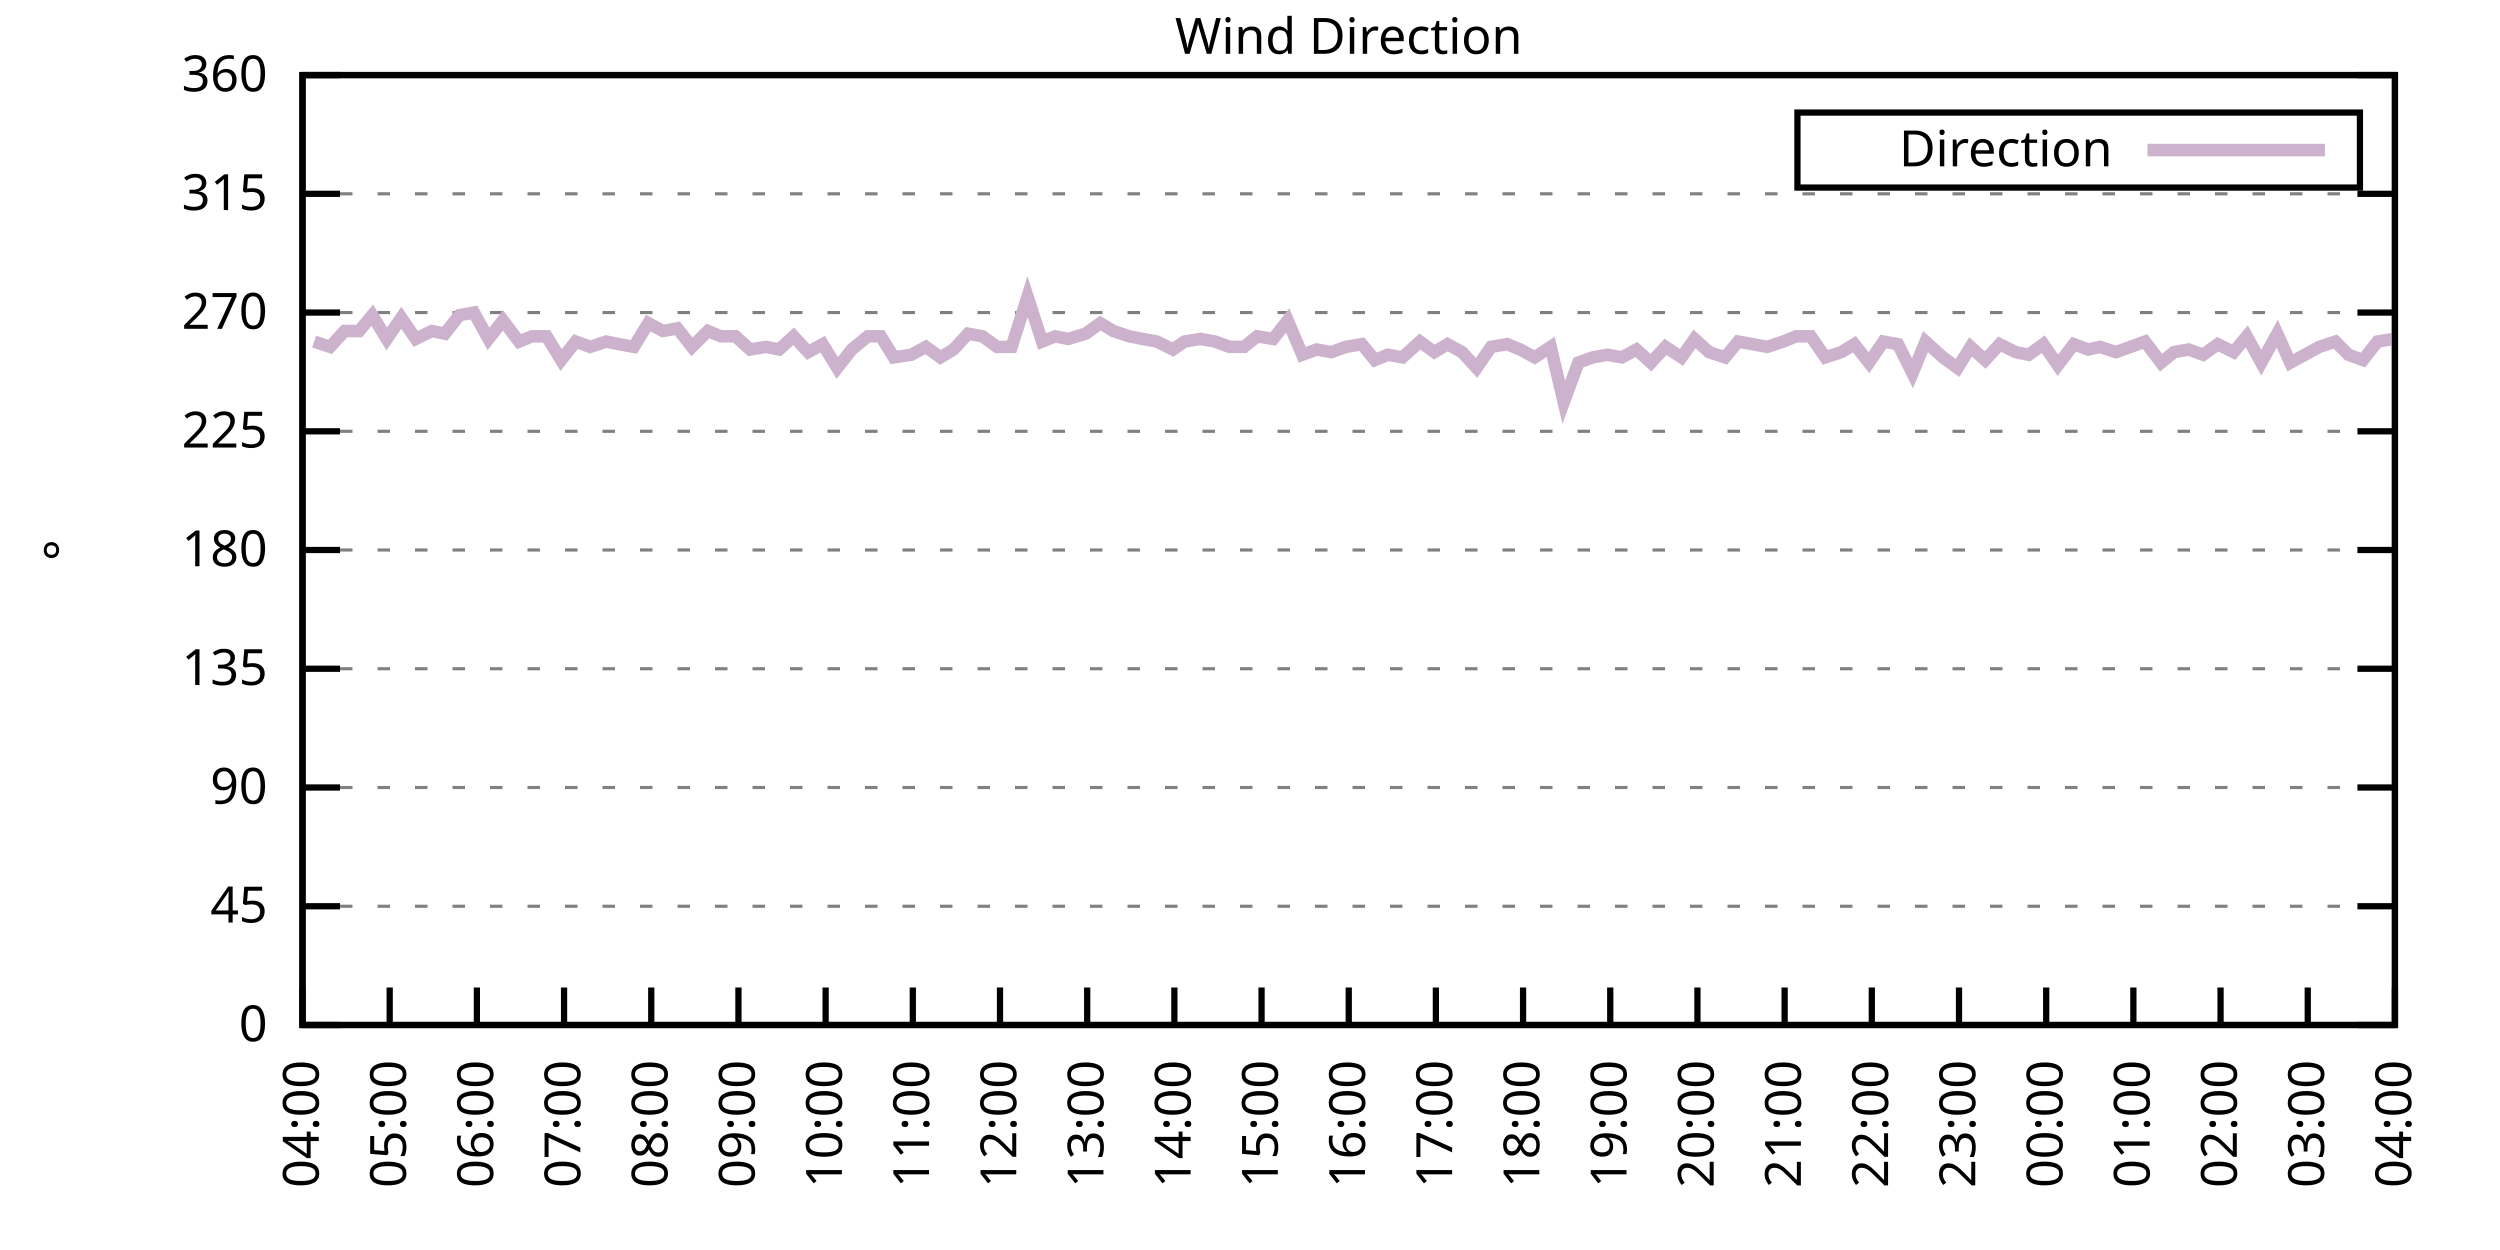
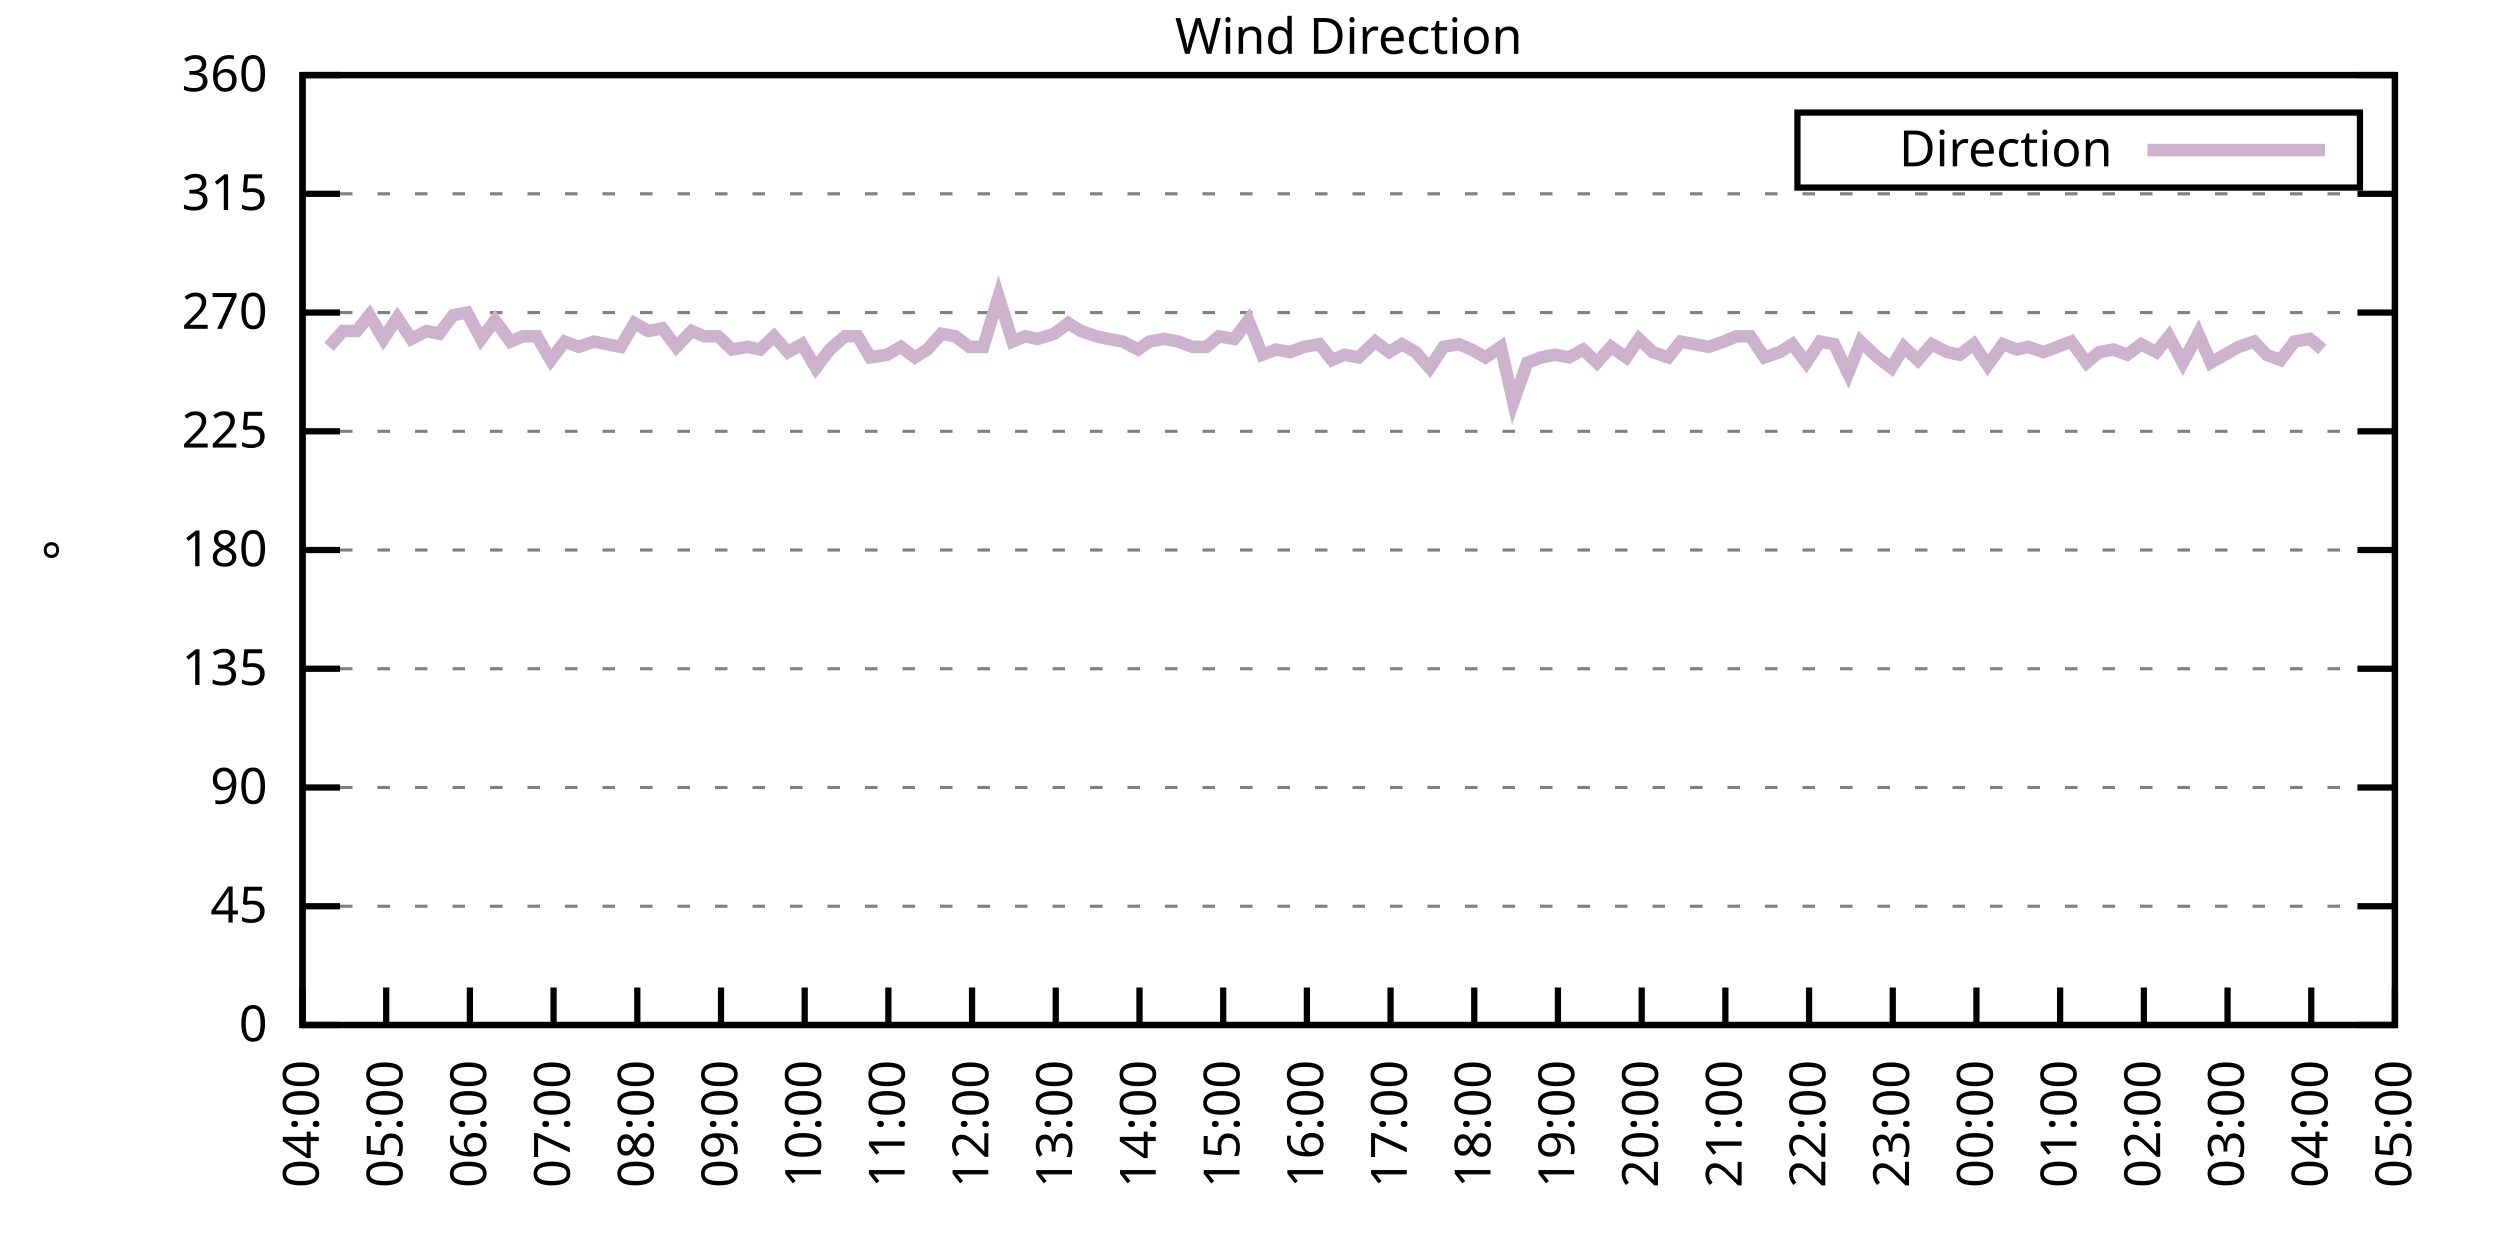
<svg xmlns="http://www.w3.org/2000/svg" xmlns:xlink="http://www.w3.org/1999/xlink" width="400" height="200" viewBox="0 0 400 200">
  <g id="gnuplot_canvas">
    <rect x="0" y="0" width="400" height="200" fill="none" />
    <defs>
      <circle id="gpDot" r="0.5" stroke-width="0.5" stroke="currentColor" />
      <path id="gpPt0" stroke-width="0.333" stroke="currentColor" d="M-1,0 h2 M0,-1 v2" />
      <path id="gpPt1" stroke-width="0.333" stroke="currentColor" d="M-1,-1 L1,1 M1,-1 L-1,1" />
      <path id="gpPt2" stroke-width="0.333" stroke="currentColor" d="M-1,0 L1,0 M0,-1 L0,1 M-1,-1 L1,1 M-1,1 L1,-1" />
      <rect id="gpPt3" stroke-width="0.333" stroke="currentColor" x="-1" y="-1" width="2" height="2" />
      <rect id="gpPt4" stroke-width="0.333" stroke="currentColor" fill="currentColor" x="-1" y="-1" width="2" height="2" />
      <circle id="gpPt5" stroke-width="0.333" stroke="currentColor" cx="0" cy="0" r="1" />
      <use xlink:href="#gpPt5" id="gpPt6" fill="currentColor" stroke="none" />
      <path id="gpPt7" stroke-width="0.333" stroke="currentColor" d="M0,-1.33 L-1.33,0.67 L1.33,0.67 z" />
      <use xlink:href="#gpPt7" id="gpPt8" fill="currentColor" stroke="none" />
      <use xlink:href="#gpPt7" id="gpPt9" stroke="currentColor" transform="rotate(180)" />
      <use xlink:href="#gpPt9" id="gpPt10" fill="currentColor" stroke="none" />
      <use xlink:href="#gpPt3" id="gpPt11" stroke="currentColor" transform="rotate(45)" />
      <use xlink:href="#gpPt11" id="gpPt12" fill="currentColor" stroke="none" />
      <path id="gpPt13" stroke-width="0.333" stroke="currentColor" d="M0,1.330 L1.265,0.411 L0.782,-1.067 L-0.782,-1.076 L-1.265,0.411 z" />
      <use xlink:href="#gpPt13" id="gpPt14" fill="currentColor" stroke="none" />
      <filter id="textbox" filterUnits="objectBoundingBox" x="0" y="0" height="1" width="1">
        <feFlood flood-color="white" flood-opacity="1" result="bgnd" />
        <feComposite in="SourceGraphic" in2="bgnd" operator="atop" />
      </filter>
      <filter id="greybox" filterUnits="objectBoundingBox" x="0" y="0" height="1" width="1">
        <feFlood flood-color="lightgrey" flood-opacity="1" result="grey" />
        <feComposite in="SourceGraphic" in2="grey" operator="atop" />
      </filter>
    </defs>
    <g fill="none" color="white" stroke="currentColor" stroke-width="1.00" stroke-linecap="butt" stroke-linejoin="miter">
</g>
    <g fill="none" color="black" stroke="currentColor" stroke-width="1.00" stroke-linecap="butt" stroke-linejoin="miter">
      <g stroke="none" shape-rendering="crispEdges">
        <polygon fill="rgb(255, 255, 255)" points="48.40,164.00 383.18,164.00 383.18,12.02 48.40,12.02 " />
      </g>
    </g>
    <g fill="none" color="black" stroke="currentColor" stroke-width="1.00" stroke-linecap="butt" stroke-linejoin="miter">
</g>
    <g fill="none" color="black" stroke="black" stroke-width="0.50" stroke-linecap="butt" stroke-linejoin="miter">
</g>
    <g fill="none" color="gray" stroke="currentColor" stroke-width="0.50" stroke-linecap="butt" stroke-linejoin="miter">
      <path stroke="gray" stroke-dasharray="2,4" class="gridline" d="M48.40,164.00 L383.19,164.00  " />
    </g>
    <g fill="none" color="gray" stroke="gray" stroke-width="1.00" stroke-linecap="butt" stroke-linejoin="miter">
</g>
    <g fill="none" color="black" stroke="currentColor" stroke-width="1.00" stroke-linecap="butt" stroke-linejoin="miter">
      <path stroke="black" d="M48.40,164.00 L54.40,164.00 M383.19,164.00 L377.19,164.00  " />
      <g transform="translate(42.80,166.60)" stroke="none" fill="black" font-family="Sans" font-size="8.00" text-anchor="end">
        <text>
          <tspan font-family="Sans"> 0</tspan>
        </text>
      </g>
    </g>
    <g fill="none" color="black" stroke="currentColor" stroke-width="1.00" stroke-linecap="butt" stroke-linejoin="miter">
</g>
    <g fill="none" color="black" stroke="black" stroke-width="0.50" stroke-linecap="butt" stroke-linejoin="miter">
</g>
    <g fill="none" color="gray" stroke="currentColor" stroke-width="0.50" stroke-linecap="butt" stroke-linejoin="miter">
      <path stroke="gray" stroke-dasharray="2,4" class="gridline" d="M48.40,145.00 L383.19,145.00  " />
    </g>
    <g fill="none" color="gray" stroke="gray" stroke-width="1.00" stroke-linecap="butt" stroke-linejoin="miter">
</g>
    <g fill="none" color="black" stroke="currentColor" stroke-width="1.00" stroke-linecap="butt" stroke-linejoin="miter">
      <path stroke="black" d="M48.40,145.00 L54.40,145.00 M383.19,145.00 L377.19,145.00  " />
      <g transform="translate(42.80,147.60)" stroke="none" fill="black" font-family="Sans" font-size="8.00" text-anchor="end">
        <text>
          <tspan font-family="Sans"> 45</tspan>
        </text>
      </g>
    </g>
    <g fill="none" color="black" stroke="currentColor" stroke-width="1.00" stroke-linecap="butt" stroke-linejoin="miter">
</g>
    <g fill="none" color="black" stroke="black" stroke-width="0.50" stroke-linecap="butt" stroke-linejoin="miter">
</g>
    <g fill="none" color="gray" stroke="currentColor" stroke-width="0.50" stroke-linecap="butt" stroke-linejoin="miter">
      <path stroke="gray" stroke-dasharray="2,4" class="gridline" d="M48.40,126.00 L383.19,126.00  " />
    </g>
    <g fill="none" color="gray" stroke="gray" stroke-width="1.00" stroke-linecap="butt" stroke-linejoin="miter">
</g>
    <g fill="none" color="black" stroke="currentColor" stroke-width="1.00" stroke-linecap="butt" stroke-linejoin="miter">
      <path stroke="black" d="M48.40,126.00 L54.40,126.00 M383.19,126.00 L377.19,126.00  " />
      <g transform="translate(42.80,128.60)" stroke="none" fill="black" font-family="Sans" font-size="8.00" text-anchor="end">
        <text>
          <tspan font-family="Sans"> 90</tspan>
        </text>
      </g>
    </g>
    <g fill="none" color="black" stroke="currentColor" stroke-width="1.00" stroke-linecap="butt" stroke-linejoin="miter">
</g>
    <g fill="none" color="black" stroke="black" stroke-width="0.50" stroke-linecap="butt" stroke-linejoin="miter">
</g>
    <g fill="none" color="gray" stroke="currentColor" stroke-width="0.50" stroke-linecap="butt" stroke-linejoin="miter">
      <path stroke="gray" stroke-dasharray="2,4" class="gridline" d="M48.40,107.00 L383.19,107.00  " />
    </g>
    <g fill="none" color="gray" stroke="gray" stroke-width="1.00" stroke-linecap="butt" stroke-linejoin="miter">
</g>
    <g fill="none" color="black" stroke="currentColor" stroke-width="1.00" stroke-linecap="butt" stroke-linejoin="miter">
      <path stroke="black" d="M48.40,107.00 L54.40,107.00 M383.19,107.00 L377.19,107.00  " />
      <g transform="translate(42.80,109.60)" stroke="none" fill="black" font-family="Sans" font-size="8.00" text-anchor="end">
        <text>
          <tspan font-family="Sans"> 135</tspan>
        </text>
      </g>
    </g>
    <g fill="none" color="black" stroke="currentColor" stroke-width="1.00" stroke-linecap="butt" stroke-linejoin="miter">
</g>
    <g fill="none" color="black" stroke="black" stroke-width="0.50" stroke-linecap="butt" stroke-linejoin="miter">
</g>
    <g fill="none" color="gray" stroke="currentColor" stroke-width="0.50" stroke-linecap="butt" stroke-linejoin="miter">
      <path stroke="gray" stroke-dasharray="2,4" class="gridline" d="M48.40,88.00 L383.19,88.00  " />
    </g>
    <g fill="none" color="gray" stroke="gray" stroke-width="1.00" stroke-linecap="butt" stroke-linejoin="miter">
</g>
    <g fill="none" color="black" stroke="currentColor" stroke-width="1.00" stroke-linecap="butt" stroke-linejoin="miter">
      <path stroke="black" d="M48.40,88.00 L54.40,88.00 M383.19,88.00 L377.19,88.00  " />
      <g transform="translate(42.80,90.60)" stroke="none" fill="black" font-family="Sans" font-size="8.00" text-anchor="end">
        <text>
          <tspan font-family="Sans"> 180</tspan>
        </text>
      </g>
    </g>
    <g fill="none" color="black" stroke="currentColor" stroke-width="1.00" stroke-linecap="butt" stroke-linejoin="miter">
</g>
    <g fill="none" color="black" stroke="black" stroke-width="0.50" stroke-linecap="butt" stroke-linejoin="miter">
</g>
    <g fill="none" color="gray" stroke="currentColor" stroke-width="0.50" stroke-linecap="butt" stroke-linejoin="miter">
      <path stroke="gray" stroke-dasharray="2,4" class="gridline" d="M48.40,69.01 L383.19,69.01  " />
    </g>
    <g fill="none" color="gray" stroke="gray" stroke-width="1.00" stroke-linecap="butt" stroke-linejoin="miter">
</g>
    <g fill="none" color="black" stroke="currentColor" stroke-width="1.00" stroke-linecap="butt" stroke-linejoin="miter">
      <path stroke="black" d="M48.40,69.01 L54.40,69.01 M383.19,69.01 L377.19,69.01  " />
      <g transform="translate(42.80,71.61)" stroke="none" fill="black" font-family="Sans" font-size="8.00" text-anchor="end">
        <text>
          <tspan font-family="Sans"> 225</tspan>
        </text>
      </g>
    </g>
    <g fill="none" color="black" stroke="currentColor" stroke-width="1.00" stroke-linecap="butt" stroke-linejoin="miter">
</g>
    <g fill="none" color="black" stroke="black" stroke-width="0.50" stroke-linecap="butt" stroke-linejoin="miter">
</g>
    <g fill="none" color="gray" stroke="currentColor" stroke-width="0.50" stroke-linecap="butt" stroke-linejoin="miter">
      <path stroke="gray" stroke-dasharray="2,4" class="gridline" d="M48.40,50.01 L383.19,50.01  " />
    </g>
    <g fill="none" color="gray" stroke="gray" stroke-width="1.00" stroke-linecap="butt" stroke-linejoin="miter">
</g>
    <g fill="none" color="black" stroke="currentColor" stroke-width="1.00" stroke-linecap="butt" stroke-linejoin="miter">
      <path stroke="black" d="M48.40,50.01 L54.40,50.01 M383.19,50.01 L377.19,50.01  " />
      <g transform="translate(42.80,52.61)" stroke="none" fill="black" font-family="Sans" font-size="8.00" text-anchor="end">
        <text>
          <tspan font-family="Sans"> 270</tspan>
        </text>
      </g>
    </g>
    <g fill="none" color="black" stroke="currentColor" stroke-width="1.00" stroke-linecap="butt" stroke-linejoin="miter">
</g>
    <g fill="none" color="black" stroke="black" stroke-width="0.50" stroke-linecap="butt" stroke-linejoin="miter">
</g>
    <g fill="none" color="gray" stroke="currentColor" stroke-width="0.50" stroke-linecap="butt" stroke-linejoin="miter">
      <path stroke="gray" stroke-dasharray="2,4" class="gridline" d="M48.40,31.01 L383.19,31.01  " />
    </g>
    <g fill="none" color="gray" stroke="gray" stroke-width="1.00" stroke-linecap="butt" stroke-linejoin="miter">
</g>
    <g fill="none" color="black" stroke="currentColor" stroke-width="1.00" stroke-linecap="butt" stroke-linejoin="miter">
      <path stroke="black" d="M48.40,31.01 L54.40,31.01 M383.19,31.01 L377.19,31.01  " />
      <g transform="translate(42.80,33.61)" stroke="none" fill="black" font-family="Sans" font-size="8.00" text-anchor="end">
        <text>
          <tspan font-family="Sans"> 315</tspan>
        </text>
      </g>
    </g>
    <g fill="none" color="black" stroke="currentColor" stroke-width="1.00" stroke-linecap="butt" stroke-linejoin="miter">
</g>
    <g fill="none" color="black" stroke="black" stroke-width="0.50" stroke-linecap="butt" stroke-linejoin="miter">
</g>
    <g fill="none" color="gray" stroke="currentColor" stroke-width="0.50" stroke-linecap="butt" stroke-linejoin="miter">
      <path stroke="gray" stroke-dasharray="2,4" class="gridline" d="M48.40,12.01 L383.19,12.01  " />
    </g>
    <g fill="none" color="gray" stroke="gray" stroke-width="1.00" stroke-linecap="butt" stroke-linejoin="miter">
</g>
    <g fill="none" color="black" stroke="currentColor" stroke-width="1.00" stroke-linecap="butt" stroke-linejoin="miter">
      <path stroke="black" d="M48.40,12.01 L54.40,12.01 M383.19,12.01 L377.19,12.01  " />
      <g transform="translate(42.80,14.61)" stroke="none" fill="black" font-family="Sans" font-size="8.00" text-anchor="end">
        <text>
          <tspan font-family="Sans"> 360</tspan>
        </text>
      </g>
    </g>
    <g fill="none" color="black" stroke="currentColor" stroke-width="1.00" stroke-linecap="butt" stroke-linejoin="miter">
      <path stroke="black" d="M48.40,164.00 L48.40,158.00  " />
      <g transform="translate(51.00,169.60) rotate(270.00)" stroke="none" fill="black" font-family="Sans" font-size="8.00" text-anchor="end">
        <text>
          <tspan font-family="Sans">04:00</tspan>
        </text>
      </g>
    </g>
    <g fill="none" color="black" stroke="currentColor" stroke-width="1.00" stroke-linecap="butt" stroke-linejoin="miter">
-       <path stroke="black" d="M62.35,164.00 L62.35,158.00  " />
-       <g transform="translate(64.95,169.60) rotate(270.00)" stroke="none" fill="black" font-family="Sans" font-size="8.00" text-anchor="end">
+       <path stroke="black" d="M61.79,164.00 L61.79,158.00  " />
+       <g transform="translate(64.39,169.60) rotate(270.00)" stroke="none" fill="black" font-family="Sans" font-size="8.00" text-anchor="end">
        <text>
          <tspan font-family="Sans">05:00</tspan>
        </text>
      </g>
    </g>
    <g fill="none" color="black" stroke="currentColor" stroke-width="1.00" stroke-linecap="butt" stroke-linejoin="miter">
-       <path stroke="black" d="M76.30,164.00 L76.30,158.00  " />
-       <g transform="translate(78.90,169.60) rotate(270.00)" stroke="none" fill="black" font-family="Sans" font-size="8.00" text-anchor="end">
+       <path stroke="black" d="M75.18,164.00 L75.18,158.00  " />
+       <g transform="translate(77.78,169.60) rotate(270.00)" stroke="none" fill="black" font-family="Sans" font-size="8.00" text-anchor="end">
        <text>
          <tspan font-family="Sans">06:00</tspan>
        </text>
      </g>
    </g>
    <g fill="none" color="black" stroke="currentColor" stroke-width="1.00" stroke-linecap="butt" stroke-linejoin="miter">
-       <path stroke="black" d="M90.25,164.00 L90.25,158.00  " />
-       <g transform="translate(92.85,169.60) rotate(270.00)" stroke="none" fill="black" font-family="Sans" font-size="8.00" text-anchor="end">
+       <path stroke="black" d="M88.57,164.00 L88.57,158.00  " />
+       <g transform="translate(91.17,169.60) rotate(270.00)" stroke="none" fill="black" font-family="Sans" font-size="8.00" text-anchor="end">
        <text>
          <tspan font-family="Sans">07:00</tspan>
        </text>
      </g>
    </g>
    <g fill="none" color="black" stroke="currentColor" stroke-width="1.00" stroke-linecap="butt" stroke-linejoin="miter">
-       <path stroke="black" d="M104.20,164.00 L104.20,158.00  " />
-       <g transform="translate(106.80,169.60) rotate(270.00)" stroke="none" fill="black" font-family="Sans" font-size="8.00" text-anchor="end">
+       <path stroke="black" d="M101.97,164.00 L101.97,158.00  " />
+       <g transform="translate(104.57,169.60) rotate(270.00)" stroke="none" fill="black" font-family="Sans" font-size="8.00" text-anchor="end">
        <text>
          <tspan font-family="Sans">08:00</tspan>
        </text>
      </g>
    </g>
    <g fill="none" color="black" stroke="currentColor" stroke-width="1.00" stroke-linecap="butt" stroke-linejoin="miter">
-       <path stroke="black" d="M118.15,164.00 L118.15,158.00  " />
-       <g transform="translate(120.75,169.60) rotate(270.00)" stroke="none" fill="black" font-family="Sans" font-size="8.00" text-anchor="end">
+       <path stroke="black" d="M115.36,164.00 L115.36,158.00  " />
+       <g transform="translate(117.96,169.60) rotate(270.00)" stroke="none" fill="black" font-family="Sans" font-size="8.00" text-anchor="end">
        <text>
          <tspan font-family="Sans">09:00</tspan>
        </text>
      </g>
    </g>
    <g fill="none" color="black" stroke="currentColor" stroke-width="1.00" stroke-linecap="butt" stroke-linejoin="miter">
-       <path stroke="black" d="M132.10,164.00 L132.10,158.00  " />
-       <g transform="translate(134.70,169.60) rotate(270.00)" stroke="none" fill="black" font-family="Sans" font-size="8.00" text-anchor="end">
+       <path stroke="black" d="M128.75,164.00 L128.75,158.00  " />
+       <g transform="translate(131.35,169.60) rotate(270.00)" stroke="none" fill="black" font-family="Sans" font-size="8.00" text-anchor="end">
        <text>
          <tspan font-family="Sans">10:00</tspan>
        </text>
      </g>
    </g>
    <g fill="none" color="black" stroke="currentColor" stroke-width="1.00" stroke-linecap="butt" stroke-linejoin="miter">
-       <path stroke="black" d="M146.05,164.00 L146.05,158.00  " />
-       <g transform="translate(148.65,169.60) rotate(270.00)" stroke="none" fill="black" font-family="Sans" font-size="8.00" text-anchor="end">
+       <path stroke="black" d="M142.14,164.00 L142.14,158.00  " />
+       <g transform="translate(144.74,169.60) rotate(270.00)" stroke="none" fill="black" font-family="Sans" font-size="8.00" text-anchor="end">
        <text>
          <tspan font-family="Sans">11:00</tspan>
        </text>
      </g>
    </g>
    <g fill="none" color="black" stroke="currentColor" stroke-width="1.00" stroke-linecap="butt" stroke-linejoin="miter">
-       <path stroke="black" d="M160.00,164.00 L160.00,158.00  " />
-       <g transform="translate(162.60,169.60) rotate(270.00)" stroke="none" fill="black" font-family="Sans" font-size="8.00" text-anchor="end">
+       <path stroke="black" d="M155.53,164.00 L155.53,158.00  " />
+       <g transform="translate(158.13,169.60) rotate(270.00)" stroke="none" fill="black" font-family="Sans" font-size="8.00" text-anchor="end">
        <text>
          <tspan font-family="Sans">12:00</tspan>
        </text>
      </g>
    </g>
    <g fill="none" color="black" stroke="currentColor" stroke-width="1.00" stroke-linecap="butt" stroke-linejoin="miter">
-       <path stroke="black" d="M173.95,164.00 L173.95,158.00  " />
-       <g transform="translate(176.55,169.60) rotate(270.00)" stroke="none" fill="black" font-family="Sans" font-size="8.00" text-anchor="end">
+       <path stroke="black" d="M168.92,164.00 L168.92,158.00  " />
+       <g transform="translate(171.52,169.60) rotate(270.00)" stroke="none" fill="black" font-family="Sans" font-size="8.00" text-anchor="end">
        <text>
          <tspan font-family="Sans">13:00</tspan>
        </text>
      </g>
    </g>
    <g fill="none" color="black" stroke="currentColor" stroke-width="1.00" stroke-linecap="butt" stroke-linejoin="miter">
-       <path stroke="black" d="M187.90,164.00 L187.90,158.00  " />
-       <g transform="translate(190.50,169.60) rotate(270.00)" stroke="none" fill="black" font-family="Sans" font-size="8.00" text-anchor="end">
+       <path stroke="black" d="M182.32,164.00 L182.32,158.00  " />
+       <g transform="translate(184.92,169.60) rotate(270.00)" stroke="none" fill="black" font-family="Sans" font-size="8.00" text-anchor="end">
        <text>
          <tspan font-family="Sans">14:00</tspan>
        </text>
      </g>
    </g>
    <g fill="none" color="black" stroke="currentColor" stroke-width="1.00" stroke-linecap="butt" stroke-linejoin="miter">
-       <path stroke="black" d="M201.85,164.00 L201.85,158.00  " />
-       <g transform="translate(204.45,169.60) rotate(270.00)" stroke="none" fill="black" font-family="Sans" font-size="8.00" text-anchor="end">
+       <path stroke="black" d="M195.71,164.00 L195.71,158.00  " />
+       <g transform="translate(198.31,169.60) rotate(270.00)" stroke="none" fill="black" font-family="Sans" font-size="8.00" text-anchor="end">
        <text>
          <tspan font-family="Sans">15:00</tspan>
        </text>
      </g>
    </g>
    <g fill="none" color="black" stroke="currentColor" stroke-width="1.00" stroke-linecap="butt" stroke-linejoin="miter">
-       <path stroke="black" d="M215.80,164.00 L215.80,158.00  " />
-       <g transform="translate(218.40,169.60) rotate(270.00)" stroke="none" fill="black" font-family="Sans" font-size="8.00" text-anchor="end">
+       <path stroke="black" d="M209.10,164.00 L209.10,158.00  " />
+       <g transform="translate(211.70,169.60) rotate(270.00)" stroke="none" fill="black" font-family="Sans" font-size="8.00" text-anchor="end">
        <text>
          <tspan font-family="Sans">16:00</tspan>
        </text>
      </g>
    </g>
    <g fill="none" color="black" stroke="currentColor" stroke-width="1.00" stroke-linecap="butt" stroke-linejoin="miter">
-       <path stroke="black" d="M229.74,164.00 L229.74,158.00  " />
-       <g transform="translate(232.34,169.60) rotate(270.00)" stroke="none" fill="black" font-family="Sans" font-size="8.00" text-anchor="end">
+       <path stroke="black" d="M222.49,164.00 L222.49,158.00  " />
+       <g transform="translate(225.09,169.60) rotate(270.00)" stroke="none" fill="black" font-family="Sans" font-size="8.00" text-anchor="end">
        <text>
          <tspan font-family="Sans">17:00</tspan>
        </text>
      </g>
    </g>
    <g fill="none" color="black" stroke="currentColor" stroke-width="1.00" stroke-linecap="butt" stroke-linejoin="miter">
-       <path stroke="black" d="M243.69,164.00 L243.69,158.00  " />
-       <g transform="translate(246.29,169.60) rotate(270.00)" stroke="none" fill="black" font-family="Sans" font-size="8.00" text-anchor="end">
+       <path stroke="black" d="M235.88,164.00 L235.88,158.00  " />
+       <g transform="translate(238.48,169.60) rotate(270.00)" stroke="none" fill="black" font-family="Sans" font-size="8.00" text-anchor="end">
        <text>
          <tspan font-family="Sans">18:00</tspan>
        </text>
      </g>
    </g>
    <g fill="none" color="black" stroke="currentColor" stroke-width="1.00" stroke-linecap="butt" stroke-linejoin="miter">
-       <path stroke="black" d="M257.64,164.00 L257.64,158.00  " />
-       <g transform="translate(260.24,169.60) rotate(270.00)" stroke="none" fill="black" font-family="Sans" font-size="8.00" text-anchor="end">
+       <path stroke="black" d="M249.27,164.00 L249.27,158.00  " />
+       <g transform="translate(251.87,169.60) rotate(270.00)" stroke="none" fill="black" font-family="Sans" font-size="8.00" text-anchor="end">
        <text>
          <tspan font-family="Sans">19:00</tspan>
        </text>
      </g>
    </g>
    <g fill="none" color="black" stroke="currentColor" stroke-width="1.00" stroke-linecap="butt" stroke-linejoin="miter">
-       <path stroke="black" d="M271.59,164.00 L271.59,158.00  " />
-       <g transform="translate(274.19,169.60) rotate(270.00)" stroke="none" fill="black" font-family="Sans" font-size="8.00" text-anchor="end">
+       <path stroke="black" d="M262.67,164.00 L262.67,158.00  " />
+       <g transform="translate(265.27,169.60) rotate(270.00)" stroke="none" fill="black" font-family="Sans" font-size="8.00" text-anchor="end">
        <text>
          <tspan font-family="Sans">20:00</tspan>
        </text>
      </g>
    </g>
    <g fill="none" color="black" stroke="currentColor" stroke-width="1.00" stroke-linecap="butt" stroke-linejoin="miter">
-       <path stroke="black" d="M285.54,164.00 L285.54,158.00  " />
-       <g transform="translate(288.14,169.60) rotate(270.00)" stroke="none" fill="black" font-family="Sans" font-size="8.00" text-anchor="end">
+       <path stroke="black" d="M276.06,164.00 L276.06,158.00  " />
+       <g transform="translate(278.66,169.60) rotate(270.00)" stroke="none" fill="black" font-family="Sans" font-size="8.00" text-anchor="end">
        <text>
          <tspan font-family="Sans">21:00</tspan>
        </text>
      </g>
    </g>
    <g fill="none" color="black" stroke="currentColor" stroke-width="1.00" stroke-linecap="butt" stroke-linejoin="miter">
-       <path stroke="black" d="M299.49,164.00 L299.49,158.00  " />
-       <g transform="translate(302.09,169.60) rotate(270.00)" stroke="none" fill="black" font-family="Sans" font-size="8.00" text-anchor="end">
+       <path stroke="black" d="M289.45,164.00 L289.45,158.00  " />
+       <g transform="translate(292.05,169.60) rotate(270.00)" stroke="none" fill="black" font-family="Sans" font-size="8.00" text-anchor="end">
        <text>
          <tspan font-family="Sans">22:00</tspan>
        </text>
      </g>
    </g>
    <g fill="none" color="black" stroke="currentColor" stroke-width="1.00" stroke-linecap="butt" stroke-linejoin="miter">
-       <path stroke="black" d="M313.44,164.00 L313.44,158.00  " />
-       <g transform="translate(316.04,169.60) rotate(270.00)" stroke="none" fill="black" font-family="Sans" font-size="8.00" text-anchor="end">
+       <path stroke="black" d="M302.84,164.00 L302.84,158.00  " />
+       <g transform="translate(305.44,169.60) rotate(270.00)" stroke="none" fill="black" font-family="Sans" font-size="8.00" text-anchor="end">
        <text>
          <tspan font-family="Sans">23:00</tspan>
        </text>
      </g>
    </g>
    <g fill="none" color="black" stroke="currentColor" stroke-width="1.00" stroke-linecap="butt" stroke-linejoin="miter">
-       <path stroke="black" d="M327.39,164.00 L327.39,158.00  " />
-       <g transform="translate(329.99,169.60) rotate(270.00)" stroke="none" fill="black" font-family="Sans" font-size="8.00" text-anchor="end">
+       <path stroke="black" d="M316.23,164.00 L316.23,158.00  " />
+       <g transform="translate(318.83,169.60) rotate(270.00)" stroke="none" fill="black" font-family="Sans" font-size="8.00" text-anchor="end">
        <text>
          <tspan font-family="Sans">00:00</tspan>
        </text>
      </g>
    </g>
    <g fill="none" color="black" stroke="currentColor" stroke-width="1.00" stroke-linecap="butt" stroke-linejoin="miter">
-       <path stroke="black" d="M341.34,164.00 L341.34,158.00  " />
-       <g transform="translate(343.94,169.60) rotate(270.00)" stroke="none" fill="black" font-family="Sans" font-size="8.00" text-anchor="end">
+       <path stroke="black" d="M329.62,164.00 L329.62,158.00  " />
+       <g transform="translate(332.22,169.60) rotate(270.00)" stroke="none" fill="black" font-family="Sans" font-size="8.00" text-anchor="end">
        <text>
          <tspan font-family="Sans">01:00</tspan>
        </text>
      </g>
    </g>
    <g fill="none" color="black" stroke="currentColor" stroke-width="1.00" stroke-linecap="butt" stroke-linejoin="miter">
-       <path stroke="black" d="M355.29,164.00 L355.29,158.00  " />
-       <g transform="translate(357.89,169.60) rotate(270.00)" stroke="none" fill="black" font-family="Sans" font-size="8.00" text-anchor="end">
+       <path stroke="black" d="M343.02,164.00 L343.02,158.00  " />
+       <g transform="translate(345.62,169.60) rotate(270.00)" stroke="none" fill="black" font-family="Sans" font-size="8.00" text-anchor="end">
        <text>
          <tspan font-family="Sans">02:00</tspan>
        </text>
      </g>
    </g>
    <g fill="none" color="black" stroke="currentColor" stroke-width="1.00" stroke-linecap="butt" stroke-linejoin="miter">
-       <path stroke="black" d="M369.24,164.00 L369.24,158.00  " />
-       <g transform="translate(371.84,169.60) rotate(270.00)" stroke="none" fill="black" font-family="Sans" font-size="8.00" text-anchor="end">
+       <path stroke="black" d="M356.41,164.00 L356.41,158.00  " />
+       <g transform="translate(359.01,169.60) rotate(270.00)" stroke="none" fill="black" font-family="Sans" font-size="8.00" text-anchor="end">
        <text>
          <tspan font-family="Sans">03:00</tspan>
+         </text>
+       </g>
+     </g>
+     <g fill="none" color="black" stroke="currentColor" stroke-width="1.00" stroke-linecap="butt" stroke-linejoin="miter">
+       <path stroke="black" d="M369.80,164.00 L369.80,158.00  " />
+       <g transform="translate(372.40,169.60) rotate(270.00)" stroke="none" fill="black" font-family="Sans" font-size="8.00" text-anchor="end">
+         <text>
+           <tspan font-family="Sans">04:00</tspan>
        </text>
      </g>
    </g>
    <g fill="none" color="black" stroke="currentColor" stroke-width="1.00" stroke-linecap="butt" stroke-linejoin="miter">
      <path stroke="black" d="M383.19,164.00 L383.19,158.00  " />
      <g transform="translate(385.79,169.60) rotate(270.00)" stroke="none" fill="black" font-family="Sans" font-size="8.00" text-anchor="end">
        <text>
-           <tspan font-family="Sans">04:00</tspan>
+           <tspan font-family="Sans">05:00</tspan>
        </text>
      </g>
    </g>
    <g fill="none" color="black" stroke="currentColor" stroke-width="1.00" stroke-linecap="butt" stroke-linejoin="miter">
</g>
    <g fill="none" color="black" stroke="currentColor" stroke-width="1.00" stroke-linecap="butt" stroke-linejoin="miter">
      <path stroke="black" d="M48.40,12.01 L48.40,164.00 L383.19,164.00 L383.19,12.01 L48.40,12.01 Z  " />
    </g>
    <g fill="none" color="black" stroke="currentColor" stroke-width="1.00" stroke-linecap="butt" stroke-linejoin="miter">
</g>
    <g fill="none" color="black" stroke="currentColor" stroke-width="1.00" stroke-linecap="butt" stroke-linejoin="miter">
      <path stroke="black" d="M287.59,30.01 L287.59,18.01 L377.59,18.01 L377.59,30.01 L287.59,30.01 Z  " />
    </g>
    <g id="Wind_direction_plot_1">
      <g fill="none" color="white" stroke="black" stroke-width="2.00" stroke-linecap="butt" stroke-linejoin="miter">
</g>
      <g fill="none" color="black" stroke="currentColor" stroke-width="2.00" stroke-linecap="butt" stroke-linejoin="miter">
        <g transform="translate(337.99,26.61)" stroke="none" fill="black" font-family="Sans" font-size="8.00" text-anchor="end">
          <text>
            <tspan font-family="Sans">Direction</tspan>
          </text>
        </g>
      </g>
      <g fill="none" color="black" stroke="currentColor" stroke-width="2.00" stroke-linecap="butt" stroke-linejoin="miter">
-         <path stroke="rgb(204, 178, 204)" d="M343.59,24.01 L371.99,24.01 M50.26,54.65 L52.82,55.50 L55.14,52.96 L57.47,52.96 L59.56,50.43 L61.88,54.23   L64.21,50.85 L66.53,54.23 L69.09,52.96 L71.18,53.39 L73.51,50.43 L75.83,50.01 L78.16,54.23 L80.48,51.27   L83.04,54.65 L85.13,53.81 L87.46,53.81 L89.78,57.61 L92.11,54.65 L94.43,55.50 L96.99,54.65 L99.08,55.07   L101.41,55.50 L103.73,51.70 L106.06,52.96 L108.38,52.54 L110.71,55.50 L113.27,52.96 L115.36,53.81 L117.68,53.81   L120.01,55.92 L122.57,55.50 L124.66,55.92 L126.98,53.81 L129.31,56.34 L131.63,55.07 L133.96,58.87 L136.28,55.92   L138.84,53.81 L140.93,53.81 L143.02,57.18 L145.81,56.76 L148.14,55.50 L150.46,57.18 L152.56,55.92 L154.88,53.39   L157.21,53.81 L159.53,55.50 L161.86,55.50 L164.41,47.47 L166.74,54.65 L168.83,53.81 L170.92,54.23 L173.71,53.39   L176.04,51.70 L178.13,52.96 L180.69,53.81 L182.78,54.23 L185.11,54.65 L187.66,55.92 L189.52,54.65 L192.08,54.23   L194.41,54.65 L196.73,55.50 L199.06,55.50 L201.15,53.81 L203.71,54.23 L206.03,51.27 L208.36,56.76 L210.68,55.92   L213.01,56.34 L215.33,55.50 L217.89,55.07 L219.98,57.61 L222.07,56.76 L224.40,57.18 L227.19,54.65 L229.51,56.34   L231.60,55.07 L233.93,56.34 L236.25,58.87 L238.58,55.50 L241.14,55.07 L243.23,55.92 L245.55,57.18 L248.11,55.50   L250.20,64.36 L252.53,58.03 L254.85,57.18 L257.18,56.76 L259.50,57.18 L261.83,55.92 L264.15,58.03 L266.48,55.50   L269.04,57.18 L271.13,54.23 L273.45,56.34 L276.01,57.18 L278.10,54.65 L280.43,55.07 L282.75,55.50 L285.31,54.65   L287.40,53.81 L289.73,53.81 L292.05,57.18 L294.61,56.34 L296.70,55.07 L299.03,58.03 L301.35,54.65 L303.68,55.07   L306.00,59.72 L308.09,54.65 L310.88,57.18 L313.21,58.87 L315.30,55.50 L317.63,57.61 L319.95,55.07 L322.51,56.34   L324.60,56.76 L326.93,55.07 L329.25,58.45 L331.81,55.07 L334.13,55.92 L335.99,55.50 L338.55,56.34 L340.88,55.50   L343.20,54.65 L345.76,58.03 L347.85,56.34 L350.18,55.92 L352.50,56.76 L354.83,55.07 L357.38,56.34 L359.48,53.81   L361.80,58.03 L364.36,53.39 L366.45,58.03 L368.78,56.76 L371.10,55.50 L373.66,54.65 L375.75,56.76 L378.08,57.61   L380.40,54.65 L382.96,54.23  " />
+         <path stroke="rgb(204, 178, 204)" d="M343.59,24.01 L371.99,24.01 M52.64,55.50 L54.87,52.96 L57.10,52.96 L59.11,50.43 L61.35,54.23 L63.58,50.85   L65.81,54.23 L68.26,52.96 L70.27,53.39 L72.50,50.43 L74.74,50.01 L76.97,54.23 L79.20,51.27 L81.66,54.65   L83.66,53.81 L85.90,53.81 L88.13,57.61 L90.36,54.65 L92.59,55.50 L95.05,54.65 L97.06,55.07 L99.29,55.50   L101.52,51.70 L103.75,52.96 L105.98,52.54 L108.22,55.50 L110.67,52.96 L112.68,53.81 L114.91,53.81 L117.14,55.92   L119.60,55.50 L121.61,55.92 L123.84,53.81 L126.07,56.34 L128.30,55.07 L130.54,58.87 L132.77,55.92 L135.22,53.81   L137.23,53.81 L139.24,57.18 L141.92,56.76 L144.15,55.50 L146.38,57.18 L148.39,55.92 L150.62,53.39 L152.85,53.81   L155.09,55.50 L157.32,55.50 L159.77,47.47 L162.01,54.65 L164.01,53.81 L166.02,54.23 L168.70,53.39 L170.93,51.70   L172.94,52.96 L175.40,53.81 L177.41,54.23 L179.64,54.65 L182.09,55.92 L183.88,54.65 L186.33,54.23 L188.57,54.65   L190.80,55.50 L193.03,55.50 L195.04,53.81 L197.49,54.23 L199.73,51.27 L201.96,56.76 L204.19,55.92 L206.42,56.34   L208.65,55.50 L211.11,55.07 L213.12,57.61 L215.13,56.76 L217.36,57.18 L220.04,54.65 L222.27,56.34 L224.28,55.07   L226.51,56.34 L228.74,58.87 L230.97,55.50 L233.43,55.07 L235.44,55.92 L237.67,57.18 L240.12,55.50 L242.13,64.36   L244.36,58.03 L246.60,57.18 L248.83,56.76 L251.06,57.18 L253.29,55.92 L255.52,58.03 L257.76,55.50 L260.21,57.18   L262.22,54.23 L264.45,56.34 L266.91,57.18 L268.92,54.65 L271.15,55.07 L273.38,55.50 L275.83,54.65 L277.84,53.81   L280.07,53.81 L282.31,57.18 L284.76,56.34 L286.77,55.07 L289.00,58.03 L291.23,54.65 L293.47,55.07 L295.70,59.72   L297.71,54.65 L300.39,57.18 L302.62,58.87 L304.63,55.50 L306.86,57.61 L309.09,55.07 L311.54,56.34 L313.55,56.76   L315.79,55.07 L318.02,58.45 L320.47,55.07 L322.70,55.92 L324.49,55.50 L326.95,56.34 L329.18,55.50 L331.41,54.65   L333.86,58.03 L335.87,56.34 L338.10,55.92 L340.34,56.76 L342.57,55.07 L345.02,56.34 L347.03,53.81 L349.26,58.03   L351.72,53.39 L353.73,58.03 L355.96,56.76 L358.19,55.50 L360.65,54.65 L362.66,56.76 L364.89,57.61 L367.12,54.65   L369.58,54.23 L371.58,55.92  " />
      </g>
    </g>
    <g fill="none" color="black" stroke="currentColor" stroke-width="2.00" stroke-linecap="butt" stroke-linejoin="miter">
</g>
    <g fill="none" color="black" stroke="black" stroke-width="1.00" stroke-linecap="butt" stroke-linejoin="miter">
</g>
    <g fill="none" color="black" stroke="currentColor" stroke-width="1.00" stroke-linecap="butt" stroke-linejoin="miter">
      <path stroke="black" d="M48.40,12.01 L48.40,164.00 L383.19,164.00 L383.19,12.01 L48.40,12.01 Z  " />
      <g transform="translate(12.80,88.01) rotate(270.00)" stroke="none" fill="black" font-family="Sans" font-size="8.00" text-anchor="middle">
        <text>
          <tspan font-family="Sans">°</tspan>
        </text>
      </g>
    </g>
    <g fill="none" color="black" stroke="currentColor" stroke-width="1.00" stroke-linecap="butt" stroke-linejoin="miter">
</g>
    <g fill="none" color="black" stroke="currentColor" stroke-width="1.00" stroke-linecap="butt" stroke-linejoin="miter">
      <g transform="translate(215.79,8.61)" stroke="none" fill="black" font-family="Sans" font-size="8.00" text-anchor="middle">
        <text>
          <tspan font-family="Sans">Wind Direction</tspan>
        </text>
      </g>
    </g>
    <g fill="none" color="black" stroke="currentColor" stroke-width="1.00" stroke-linecap="butt" stroke-linejoin="miter">
</g>
  </g>
</svg>
